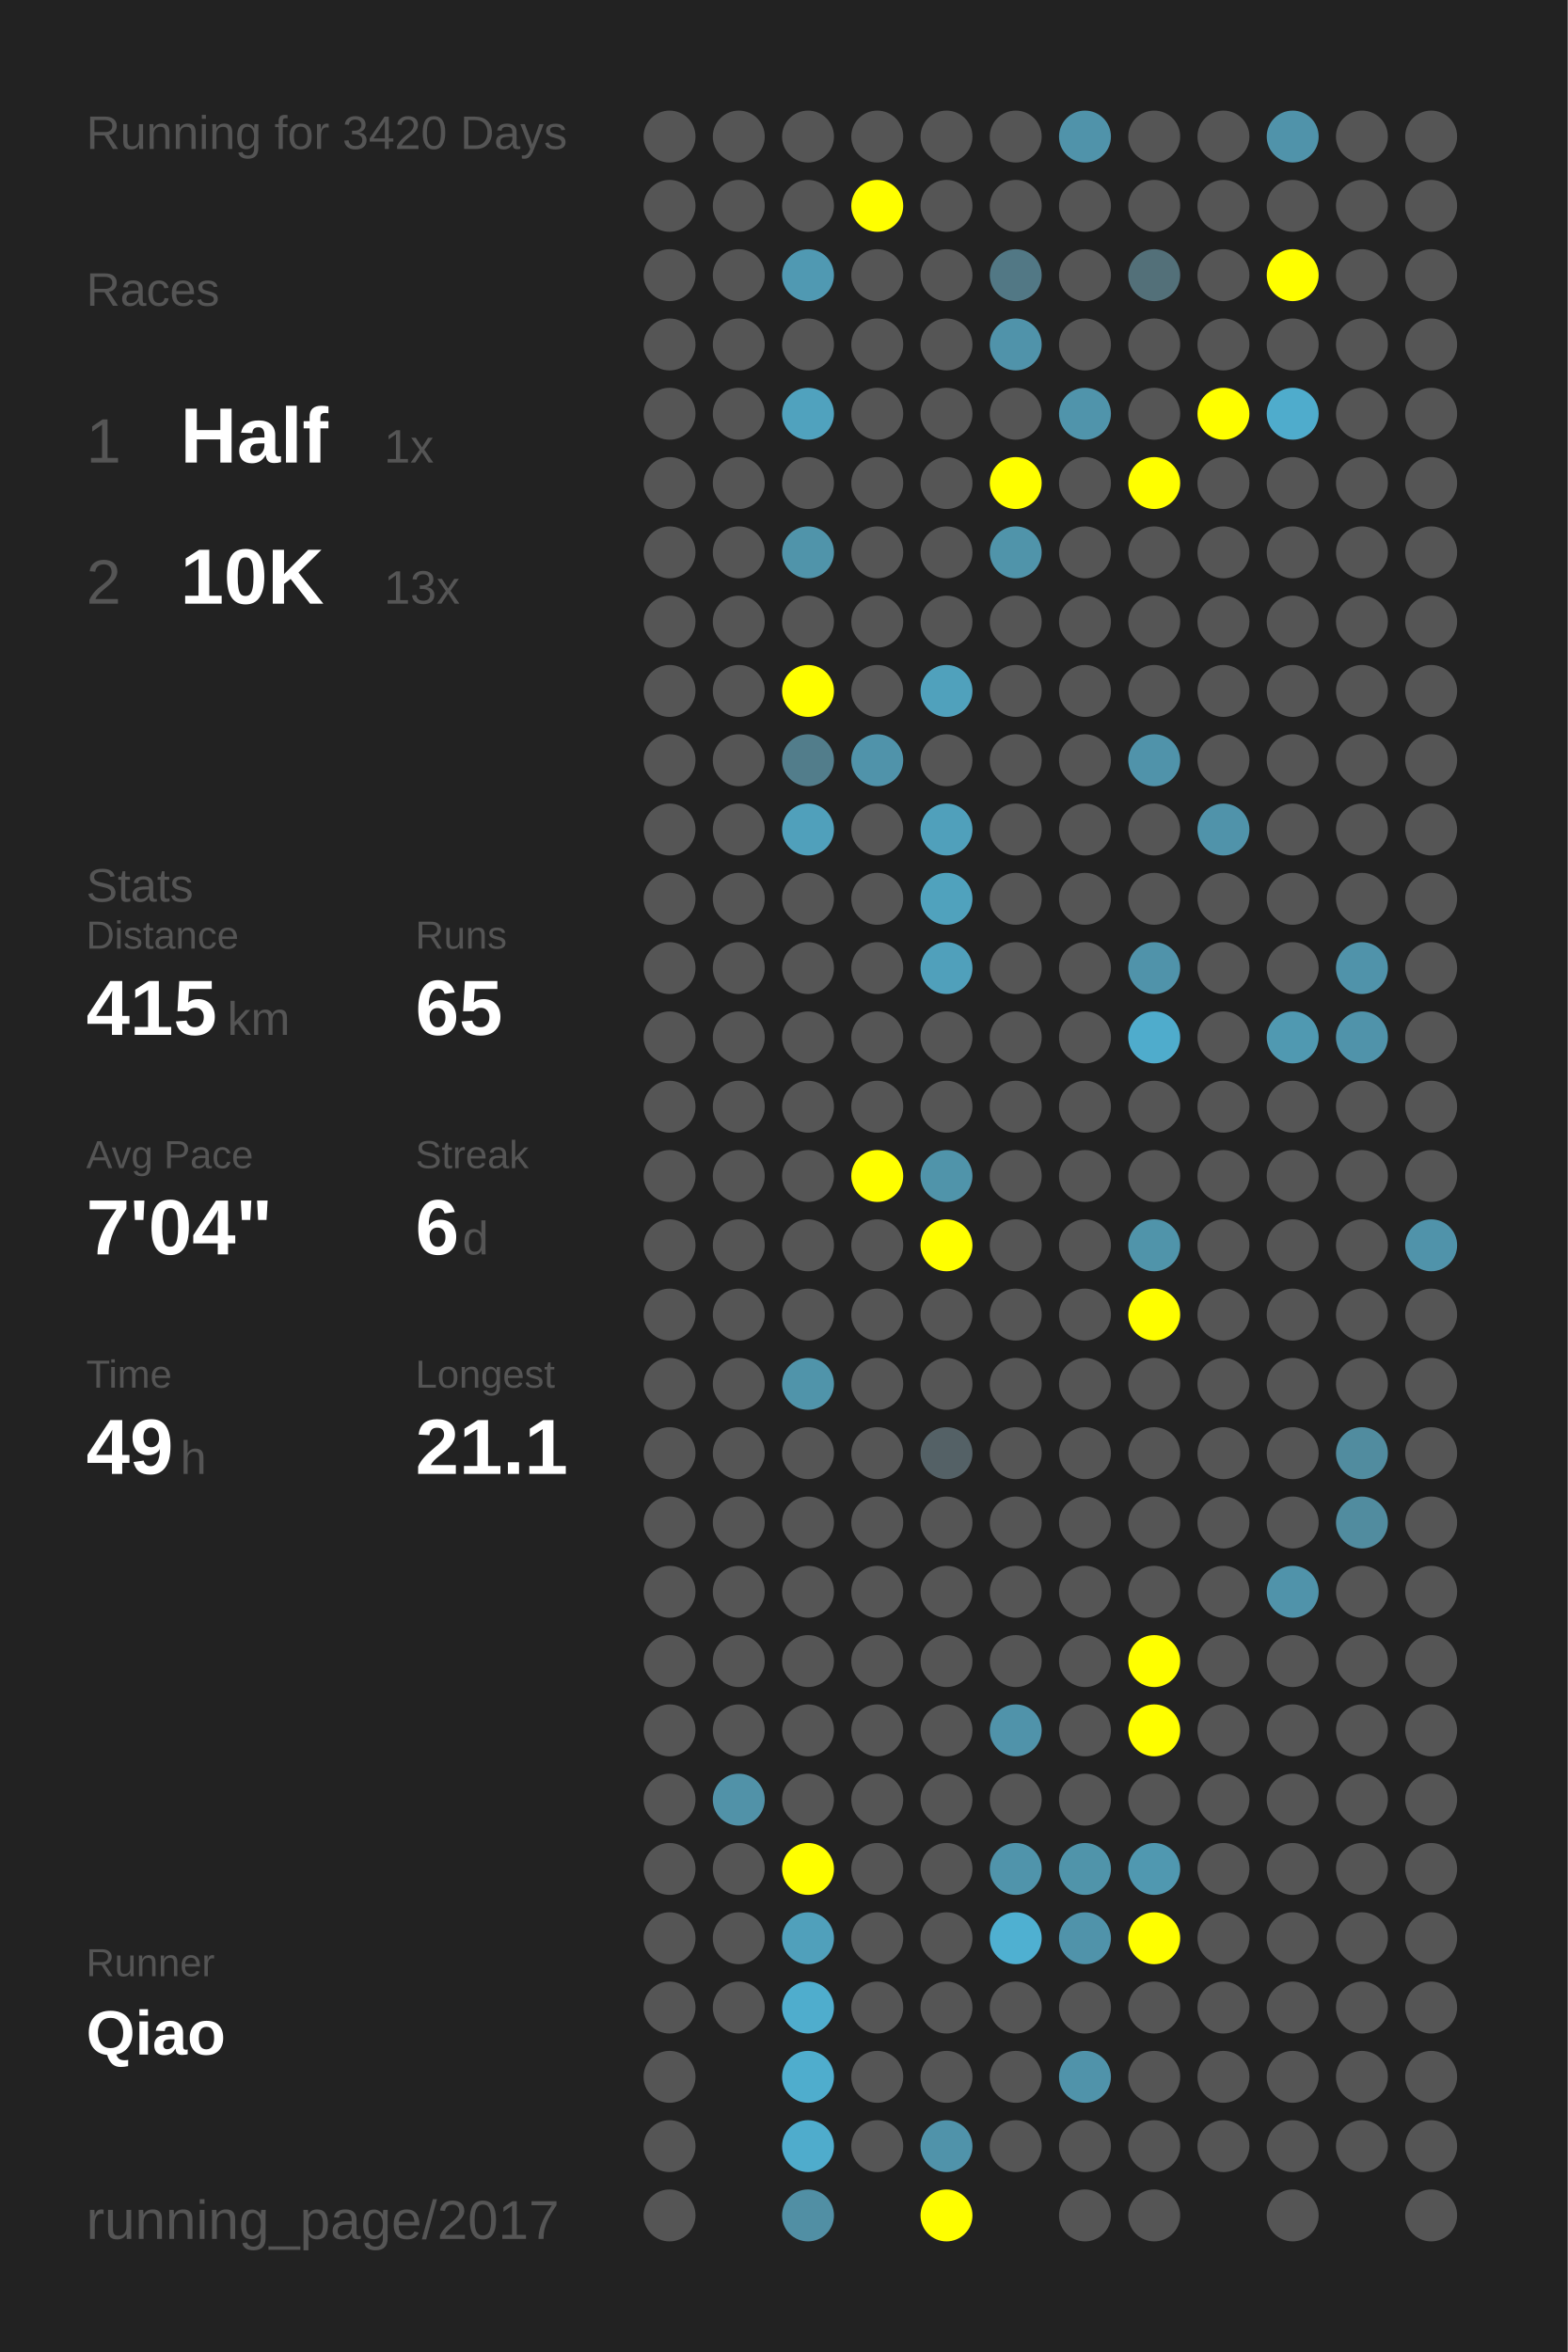
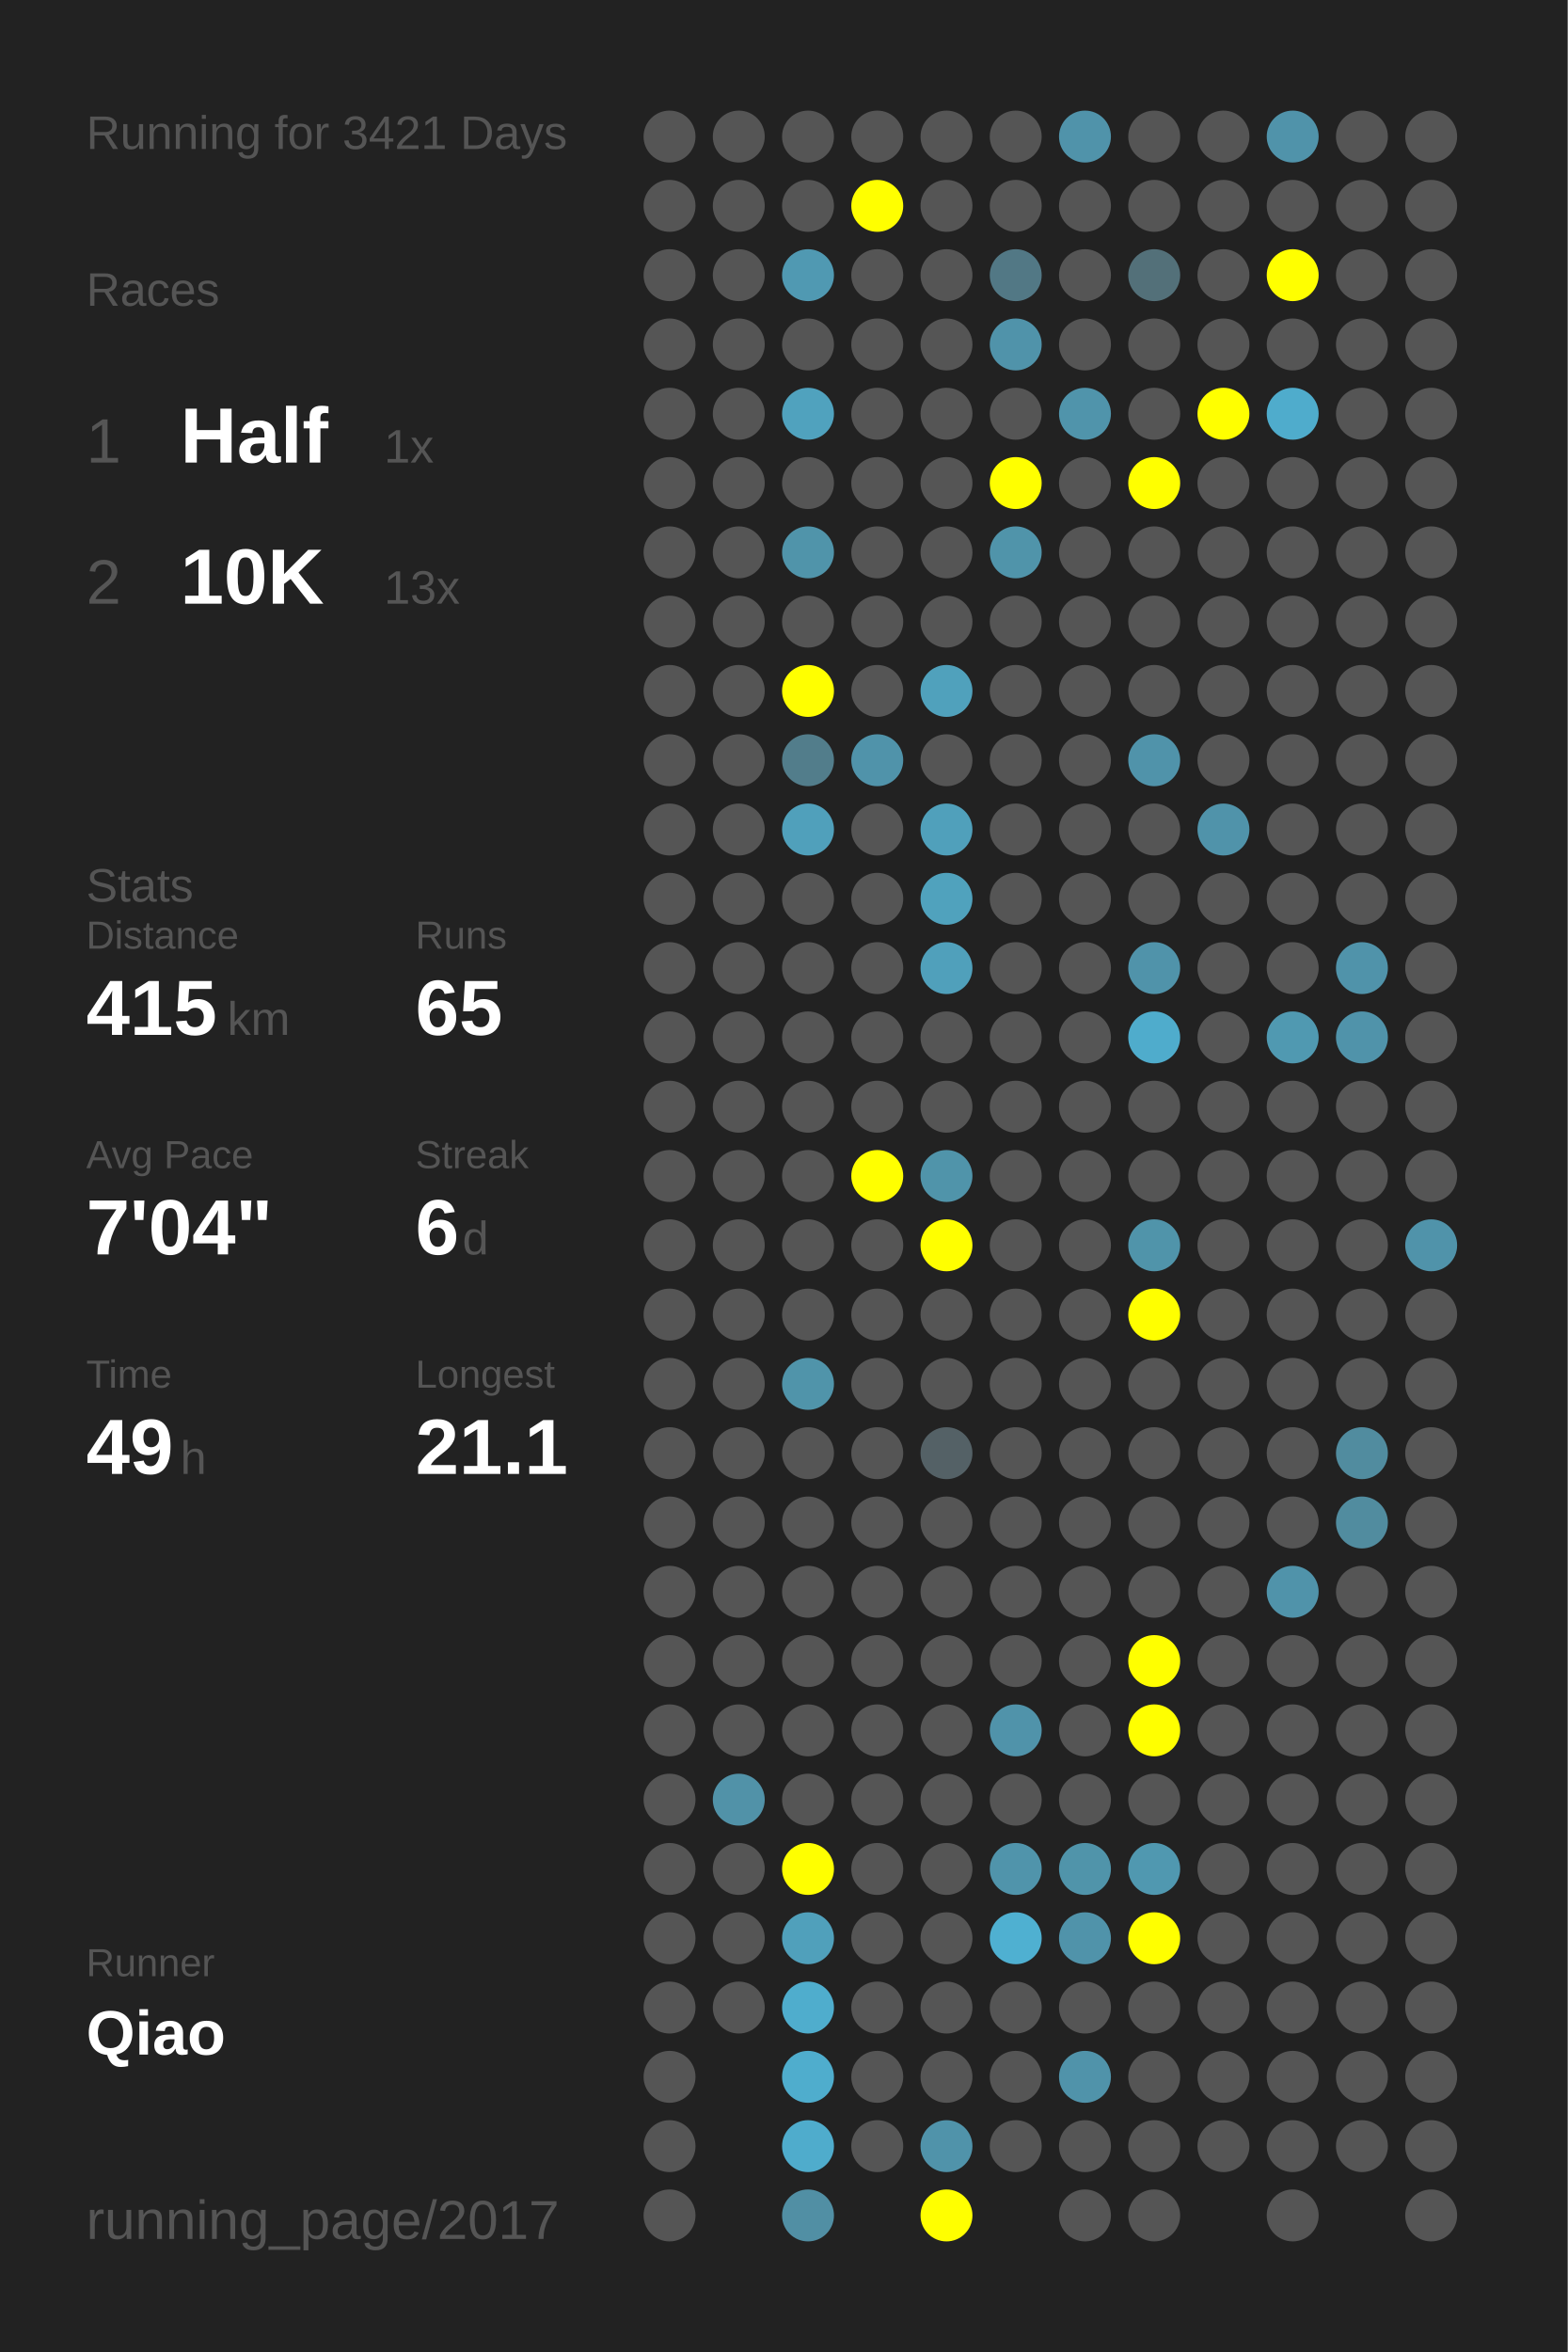
<svg xmlns="http://www.w3.org/2000/svg" baseProfile="full" height="300mm" version="1.1" viewBox="0,0,200,300" width="200mm">
  <defs />
  <rect fill="#222222" height="300" width="200" x="0" y="0" />
-   <text fill="#555555" style="font-size:6px; font-family:Arial;" x="11" y="19">Running for 3420 Days</text>
+   <text fill="#555555" style="font-size:6px; font-family:Arial;" x="11" y="19">Running for 3421 Days</text>
  <text fill="#555555" style="font-size:6px; font-family:Arial;" x="11" y="39">Races</text>
  <text fill="#555555" style="font-size:8px; font-family:Arial;" x="11" y="59">1</text>
  <text fill="#FFFFFF" style="font-size:10px; font-family:Arial; font-weight:bold;" x="23" y="59">Half</text>
  <text fill="#555555" style="font-size:6px; font-family:Arial;" x="49" y="59">1x</text>
  <text fill="#555555" style="font-size:8px; font-family:Arial;" x="11" y="77">2</text>
  <text fill="#FFFFFF" style="font-size:10px; font-family:Arial; font-weight:bold;" x="23" y="77">10K</text>
  <text fill="#555555" style="font-size:6px; font-family:Arial;" x="49" y="77">13x</text>
  <text fill="#555555" style="font-size:6px; font-family:Arial;" x="11" y="115">Stats</text>
  <text fill="#555555" style="font-size:5px; font-family:Arial;" x="11" y="121">Distance</text>
  <text fill="#FFFFFF" style="font-size:10px; font-family:Arial; font-weight:bold;" x="11" y="132">415</text>
  <text fill="#555555" style="font-size:6px; font-family:Arial;" x="29" y="132">km</text>
  <text fill="#555555" style="font-size:5px; font-family:Arial;" x="53" y="121">Runs</text>
  <text fill="#FFFFFF" style="font-size:10px; font-family:Arial; font-weight:bold;" x="53" y="132">65</text>
  <text fill="#555555" style="font-size:5px; font-family:Arial;" x="11" y="149">Avg Pace</text>
  <text fill="#FFFFFF" style="font-size:10px; font-family:Arial; font-weight:bold;" x="11" y="160">7'04"</text>
  <text fill="#555555" style="font-size:5px; font-family:Arial;" x="53" y="149">Streak</text>
  <text fill="#FFFFFF" style="font-size:10px; font-family:Arial; font-weight:bold;" x="53" y="160">6</text>
  <text fill="#555555" style="font-size:6px; font-family:Arial;" x="59" y="160">d</text>
  <text fill="#555555" style="font-size:5px; font-family:Arial;" x="11" y="177">Time</text>
  <text fill="#FFFFFF" style="font-size:10px; font-family:Arial; font-weight:bold;" x="11" y="188">49</text>
  <text fill="#555555" style="font-size:6px; font-family:Arial;" x="23" y="188">h</text>
  <text fill="#555555" style="font-size:5px; font-family:Arial;" x="53" y="177">Longest</text>
  <text fill="#FFFFFF" style="font-size:10px; font-family:Arial; font-weight:bold;" x="53" y="188">21.1</text>
  <text fill="#555555" style="font-size:5px; font-family:Arial;" x="11" y="252.065">Runner</text>
  <text fill="#FFFFFF" style="font-size:8px; font-family:Arial; font-weight:bold;" x="11" y="262.065">Qiao</text>
  <text fill="#555555" style="font-size:7px; font-family:Arial;" x="11" y="285.581">running_page/2017</text>
  <circle cx="85.417" cy="17.419" fill="#555555" r="3.312" />
  <circle cx="85.417" cy="26.258" fill="#555555" r="3.312" />
  <circle cx="85.417" cy="35.097" fill="#555555" r="3.312" />
  <circle cx="85.417" cy="43.935" fill="#555555" r="3.312" />
  <circle cx="85.417" cy="52.774" fill="#555555" r="3.312" />
  <circle cx="85.417" cy="61.613" fill="#555555" r="3.312" />
  <circle cx="85.417" cy="70.452" fill="#555555" r="3.312" />
  <circle cx="85.417" cy="79.29" fill="#555555" r="3.312" />
  <circle cx="85.417" cy="88.129" fill="#555555" r="3.312" />
  <circle cx="85.417" cy="96.968" fill="#555555" r="3.312" />
  <circle cx="85.417" cy="105.806" fill="#555555" r="3.312" />
  <circle cx="85.417" cy="114.645" fill="#555555" r="3.312" />
  <circle cx="85.417" cy="123.484" fill="#555555" r="3.312" />
  <circle cx="85.417" cy="132.323" fill="#555555" r="3.312" />
  <circle cx="85.417" cy="141.161" fill="#555555" r="3.312" />
  <circle cx="85.417" cy="150" fill="#555555" r="3.312" />
  <circle cx="85.417" cy="158.839" fill="#555555" r="3.312" />
  <circle cx="85.417" cy="167.677" fill="#555555" r="3.312" />
  <circle cx="85.417" cy="176.516" fill="#555555" r="3.312" />
  <circle cx="85.417" cy="185.355" fill="#555555" r="3.312" />
  <circle cx="85.417" cy="194.194" fill="#555555" r="3.312" />
  <circle cx="85.417" cy="203.032" fill="#555555" r="3.312" />
  <circle cx="85.417" cy="211.871" fill="#555555" r="3.312" />
  <circle cx="85.417" cy="220.71" fill="#555555" r="3.312" />
  <circle cx="85.417" cy="229.548" fill="#555555" r="3.312" />
  <circle cx="85.417" cy="238.387" fill="#555555" r="3.312" />
  <circle cx="85.417" cy="247.226" fill="#555555" r="3.312" />
  <circle cx="85.417" cy="256.065" fill="#555555" r="3.312" />
  <circle cx="85.417" cy="264.903" fill="#555555" r="3.312" />
  <circle cx="85.417" cy="273.742" fill="#555555" r="3.312" />
  <circle cx="85.417" cy="282.581" fill="#555555" r="3.312" />
  <circle cx="94.25" cy="17.419" fill="#555555" r="3.312" />
  <circle cx="94.25" cy="26.258" fill="#555555" r="3.312" />
  <circle cx="94.25" cy="35.097" fill="#555555" r="3.312" />
  <circle cx="94.25" cy="43.935" fill="#555555" r="3.312" />
  <circle cx="94.25" cy="52.774" fill="#555555" r="3.312" />
  <circle cx="94.25" cy="61.613" fill="#555555" r="3.312" />
  <circle cx="94.25" cy="70.452" fill="#555555" r="3.312" />
  <circle cx="94.25" cy="79.29" fill="#555555" r="3.312" />
  <circle cx="94.25" cy="88.129" fill="#555555" r="3.312" />
  <circle cx="94.25" cy="96.968" fill="#555555" r="3.312" />
  <circle cx="94.25" cy="105.806" fill="#555555" r="3.312" />
  <circle cx="94.25" cy="114.645" fill="#555555" r="3.312" />
  <circle cx="94.25" cy="123.484" fill="#555555" r="3.312" />
  <circle cx="94.25" cy="132.323" fill="#555555" r="3.312" />
  <circle cx="94.25" cy="141.161" fill="#555555" r="3.312" />
  <circle cx="94.25" cy="150" fill="#555555" r="3.312" />
  <circle cx="94.25" cy="158.839" fill="#555555" r="3.312" />
  <circle cx="94.25" cy="167.677" fill="#555555" r="3.312" />
  <circle cx="94.25" cy="176.516" fill="#555555" r="3.312" />
  <circle cx="94.25" cy="185.355" fill="#555555" r="3.312" />
  <circle cx="94.25" cy="194.194" fill="#555555" r="3.312" />
  <circle cx="94.25" cy="203.032" fill="#555555" r="3.312" />
  <circle cx="94.25" cy="211.871" fill="#555555" r="3.312" />
  <circle cx="94.25" cy="220.71" fill="#555555" r="3.312" />
  <circle cx="94.25" cy="229.548" fill="#5192a8" r="3.312" />
  <circle cx="94.25" cy="238.387" fill="#555555" r="3.312" />
  <circle cx="94.25" cy="247.226" fill="#555555" r="3.312" />
  <circle cx="94.25" cy="256.065" fill="#555555" r="3.312" />
  <circle cx="103.083" cy="17.419" fill="#555555" r="3.312" />
  <circle cx="103.083" cy="26.258" fill="#555555" r="3.312" />
  <circle cx="103.083" cy="35.097" fill="#5099b2" r="3.312" />
  <circle cx="103.083" cy="43.935" fill="#555555" r="3.312" />
  <circle cx="103.083" cy="52.774" fill="#50a2be" r="3.312" />
  <circle cx="103.083" cy="61.613" fill="#555555" r="3.312" />
  <circle cx="103.083" cy="70.452" fill="#5094aa" r="3.312" />
  <circle cx="103.083" cy="79.29" fill="#555555" r="3.312" />
  <circle cx="103.083" cy="88.129" fill="#FFFF00" r="3.312" />
  <circle cx="103.083" cy="96.968" fill="#527d8b" r="3.312" />
  <circle cx="103.083" cy="105.806" fill="#50a0bb" r="3.312" />
  <circle cx="103.083" cy="114.645" fill="#555555" r="3.312" />
  <circle cx="103.083" cy="123.484" fill="#555555" r="3.312" />
  <circle cx="103.083" cy="132.323" fill="#555555" r="3.312" />
  <circle cx="103.083" cy="141.161" fill="#555555" r="3.312" />
  <circle cx="103.083" cy="150" fill="#555555" r="3.312" />
  <circle cx="103.083" cy="158.839" fill="#555555" r="3.312" />
  <circle cx="103.083" cy="167.677" fill="#555555" r="3.312" />
  <circle cx="103.083" cy="176.516" fill="#5094aa" r="3.312" />
  <circle cx="103.083" cy="185.355" fill="#555555" r="3.312" />
  <circle cx="103.083" cy="194.194" fill="#555555" r="3.312" />
  <circle cx="103.083" cy="203.032" fill="#555555" r="3.312" />
  <circle cx="103.083" cy="211.871" fill="#555555" r="3.312" />
  <circle cx="103.083" cy="220.71" fill="#555555" r="3.312" />
  <circle cx="103.083" cy="229.548" fill="#555555" r="3.312" />
  <circle cx="103.083" cy="238.387" fill="#FFFF00" r="3.312" />
  <circle cx="103.083" cy="247.226" fill="#50a0bb" r="3.312" />
  <circle cx="103.083" cy="256.065" fill="#4fadcd" r="3.312" />
  <circle cx="103.083" cy="264.903" fill="#4fadcd" r="3.312" />
  <circle cx="103.083" cy="273.742" fill="#4faccc" r="3.312" />
  <circle cx="103.083" cy="282.581" fill="#518fa4" r="3.312" />
  <circle cx="111.917" cy="17.419" fill="#555555" r="3.312" />
  <circle cx="111.917" cy="26.258" fill="#FFFF00" r="3.312" />
  <circle cx="111.917" cy="35.097" fill="#555555" r="3.312" />
  <circle cx="111.917" cy="43.935" fill="#555555" r="3.312" />
  <circle cx="111.917" cy="52.774" fill="#555555" r="3.312" />
  <circle cx="111.917" cy="61.613" fill="#555555" r="3.312" />
  <circle cx="111.917" cy="70.452" fill="#555555" r="3.312" />
  <circle cx="111.917" cy="79.29" fill="#555555" r="3.312" />
  <circle cx="111.917" cy="88.129" fill="#555555" r="3.312" />
  <circle cx="111.917" cy="96.968" fill="#5093aa" r="3.312" />
  <circle cx="111.917" cy="105.806" fill="#555555" r="3.312" />
  <circle cx="111.917" cy="114.645" fill="#555555" r="3.312" />
  <circle cx="111.917" cy="123.484" fill="#555555" r="3.312" />
  <circle cx="111.917" cy="132.323" fill="#555555" r="3.312" />
  <circle cx="111.917" cy="141.161" fill="#555555" r="3.312" />
  <circle cx="111.917" cy="150" fill="#FFFF00" r="3.312" />
  <circle cx="111.917" cy="158.839" fill="#555555" r="3.312" />
  <circle cx="111.917" cy="167.677" fill="#555555" r="3.312" />
  <circle cx="111.917" cy="176.516" fill="#555555" r="3.312" />
  <circle cx="111.917" cy="185.355" fill="#555555" r="3.312" />
  <circle cx="111.917" cy="194.194" fill="#555555" r="3.312" />
  <circle cx="111.917" cy="203.032" fill="#555555" r="3.312" />
  <circle cx="111.917" cy="211.871" fill="#555555" r="3.312" />
  <circle cx="111.917" cy="220.71" fill="#555555" r="3.312" />
  <circle cx="111.917" cy="229.548" fill="#555555" r="3.312" />
  <circle cx="111.917" cy="238.387" fill="#555555" r="3.312" />
  <circle cx="111.917" cy="247.226" fill="#555555" r="3.312" />
  <circle cx="111.917" cy="256.065" fill="#555555" r="3.312" />
  <circle cx="111.917" cy="264.903" fill="#555555" r="3.312" />
  <circle cx="111.917" cy="273.742" fill="#555555" r="3.312" />
  <circle cx="120.75" cy="17.419" fill="#555555" r="3.312" />
  <circle cx="120.75" cy="26.258" fill="#555555" r="3.312" />
  <circle cx="120.75" cy="35.097" fill="#555555" r="3.312" />
  <circle cx="120.75" cy="43.935" fill="#555555" r="3.312" />
  <circle cx="120.75" cy="52.774" fill="#555555" r="3.312" />
  <circle cx="120.75" cy="61.613" fill="#555555" r="3.312" />
  <circle cx="120.75" cy="70.452" fill="#555555" r="3.312" />
  <circle cx="120.75" cy="79.29" fill="#555555" r="3.312" />
  <circle cx="120.75" cy="88.129" fill="#50a1bc" r="3.312" />
  <circle cx="120.75" cy="96.968" fill="#555555" r="3.312" />
  <circle cx="120.75" cy="105.806" fill="#50a0bb" r="3.312" />
  <circle cx="120.75" cy="114.645" fill="#50a2bd" r="3.312" />
  <circle cx="120.75" cy="123.484" fill="#50a0bb" r="3.312" />
  <circle cx="120.75" cy="132.323" fill="#555555" r="3.312" />
  <circle cx="120.75" cy="141.161" fill="#555555" r="3.312" />
  <circle cx="120.75" cy="150" fill="#5094aa" r="3.312" />
  <circle cx="120.75" cy="158.839" fill="#FFFF00" r="3.312" />
  <circle cx="120.75" cy="167.677" fill="#555555" r="3.312" />
  <circle cx="120.75" cy="176.516" fill="#555555" r="3.312" />
  <circle cx="120.75" cy="185.355" fill="#546166" r="3.312" />
  <circle cx="120.75" cy="194.194" fill="#555555" r="3.312" />
  <circle cx="120.75" cy="203.032" fill="#555555" r="3.312" />
  <circle cx="120.75" cy="211.871" fill="#555555" r="3.312" />
  <circle cx="120.75" cy="220.71" fill="#555555" r="3.312" />
  <circle cx="120.75" cy="229.548" fill="#555555" r="3.312" />
  <circle cx="120.75" cy="238.387" fill="#555555" r="3.312" />
  <circle cx="120.75" cy="247.226" fill="#555555" r="3.312" />
  <circle cx="120.75" cy="256.065" fill="#555555" r="3.312" />
  <circle cx="120.75" cy="264.903" fill="#555555" r="3.312" />
  <circle cx="120.75" cy="273.742" fill="#5093aa" r="3.312" />
  <circle cx="120.75" cy="282.581" fill="#FFFF00" r="3.312" />
  <circle cx="129.583" cy="17.419" fill="#555555" r="3.312" />
  <circle cx="129.583" cy="26.258" fill="#555555" r="3.312" />
  <circle cx="129.583" cy="35.097" fill="#527885" r="3.312" />
  <circle cx="129.583" cy="43.935" fill="#5093aa" r="3.312" />
  <circle cx="129.583" cy="52.774" fill="#555555" r="3.312" />
  <circle cx="129.583" cy="61.613" fill="#FFFF00" r="3.312" />
  <circle cx="129.583" cy="70.452" fill="#5094aa" r="3.312" />
  <circle cx="129.583" cy="79.29" fill="#555555" r="3.312" />
  <circle cx="129.583" cy="88.129" fill="#555555" r="3.312" />
  <circle cx="129.583" cy="96.968" fill="#555555" r="3.312" />
  <circle cx="129.583" cy="105.806" fill="#555555" r="3.312" />
  <circle cx="129.583" cy="114.645" fill="#555555" r="3.312" />
  <circle cx="129.583" cy="123.484" fill="#555555" r="3.312" />
  <circle cx="129.583" cy="132.323" fill="#555555" r="3.312" />
  <circle cx="129.583" cy="141.161" fill="#555555" r="3.312" />
  <circle cx="129.583" cy="150" fill="#555555" r="3.312" />
  <circle cx="129.583" cy="158.839" fill="#555555" r="3.312" />
  <circle cx="129.583" cy="167.677" fill="#555555" r="3.312" />
  <circle cx="129.583" cy="176.516" fill="#555555" r="3.312" />
  <circle cx="129.583" cy="185.355" fill="#555555" r="3.312" />
  <circle cx="129.583" cy="194.194" fill="#555555" r="3.312" />
  <circle cx="129.583" cy="203.032" fill="#555555" r="3.312" />
  <circle cx="129.583" cy="211.871" fill="#555555" r="3.312" />
  <circle cx="129.583" cy="220.71" fill="#5093aa" r="3.312" />
  <circle cx="129.583" cy="229.548" fill="#555555" r="3.312" />
  <circle cx="129.583" cy="238.387" fill="#5094ab" r="3.312" />
  <circle cx="129.583" cy="247.226" fill="#4fb0d1" r="3.312" />
  <circle cx="129.583" cy="256.065" fill="#555555" r="3.312" />
  <circle cx="129.583" cy="264.903" fill="#555555" r="3.312" />
  <circle cx="129.583" cy="273.742" fill="#555555" r="3.312" />
  <circle cx="138.417" cy="17.419" fill="#5093aa" r="3.312" />
  <circle cx="138.417" cy="26.258" fill="#555555" r="3.312" />
  <circle cx="138.417" cy="35.097" fill="#555555" r="3.312" />
  <circle cx="138.417" cy="43.935" fill="#555555" r="3.312" />
  <circle cx="138.417" cy="52.774" fill="#5094ab" r="3.312" />
  <circle cx="138.417" cy="61.613" fill="#555555" r="3.312" />
  <circle cx="138.417" cy="70.452" fill="#555555" r="3.312" />
  <circle cx="138.417" cy="79.29" fill="#555555" r="3.312" />
  <circle cx="138.417" cy="88.129" fill="#555555" r="3.312" />
  <circle cx="138.417" cy="96.968" fill="#555555" r="3.312" />
  <circle cx="138.417" cy="105.806" fill="#555555" r="3.312" />
  <circle cx="138.417" cy="114.645" fill="#555555" r="3.312" />
  <circle cx="138.417" cy="123.484" fill="#555555" r="3.312" />
  <circle cx="138.417" cy="132.323" fill="#555555" r="3.312" />
  <circle cx="138.417" cy="141.161" fill="#555555" r="3.312" />
  <circle cx="138.417" cy="150" fill="#555555" r="3.312" />
  <circle cx="138.417" cy="158.839" fill="#555555" r="3.312" />
  <circle cx="138.417" cy="167.677" fill="#555555" r="3.312" />
  <circle cx="138.417" cy="176.516" fill="#555555" r="3.312" />
  <circle cx="138.417" cy="185.355" fill="#555555" r="3.312" />
  <circle cx="138.417" cy="194.194" fill="#555555" r="3.312" />
  <circle cx="138.417" cy="203.032" fill="#555555" r="3.312" />
  <circle cx="138.417" cy="211.871" fill="#555555" r="3.312" />
  <circle cx="138.417" cy="220.71" fill="#555555" r="3.312" />
  <circle cx="138.417" cy="229.548" fill="#555555" r="3.312" />
  <circle cx="138.417" cy="238.387" fill="#5094aa" r="3.312" />
  <circle cx="138.417" cy="247.226" fill="#5093aa" r="3.312" />
  <circle cx="138.417" cy="256.065" fill="#555555" r="3.312" />
  <circle cx="138.417" cy="264.903" fill="#5093aa" r="3.312" />
  <circle cx="138.417" cy="273.742" fill="#555555" r="3.312" />
  <circle cx="138.417" cy="282.581" fill="#555555" r="3.312" />
  <circle cx="147.25" cy="17.419" fill="#555555" r="3.312" />
  <circle cx="147.25" cy="26.258" fill="#555555" r="3.312" />
  <circle cx="147.25" cy="35.097" fill="#537079" r="3.312" />
  <circle cx="147.25" cy="43.935" fill="#555555" r="3.312" />
  <circle cx="147.25" cy="52.774" fill="#555555" r="3.312" />
  <circle cx="147.25" cy="61.613" fill="#FFFF00" r="3.312" />
  <circle cx="147.25" cy="70.452" fill="#555555" r="3.312" />
  <circle cx="147.25" cy="79.29" fill="#555555" r="3.312" />
  <circle cx="147.25" cy="88.129" fill="#555555" r="3.312" />
  <circle cx="147.25" cy="96.968" fill="#5093aa" r="3.312" />
  <circle cx="147.25" cy="105.806" fill="#555555" r="3.312" />
  <circle cx="147.25" cy="114.645" fill="#555555" r="3.312" />
  <circle cx="147.25" cy="123.484" fill="#5093aa" r="3.312" />
  <circle cx="147.25" cy="132.323" fill="#4faccc" r="3.312" />
  <circle cx="147.25" cy="141.161" fill="#555555" r="3.312" />
  <circle cx="147.25" cy="150" fill="#555555" r="3.312" />
  <circle cx="147.25" cy="158.839" fill="#5094aa" r="3.312" />
  <circle cx="147.25" cy="167.677" fill="#FFFF00" r="3.312" />
  <circle cx="147.25" cy="176.516" fill="#555555" r="3.312" />
  <circle cx="147.25" cy="185.355" fill="#555555" r="3.312" />
  <circle cx="147.25" cy="194.194" fill="#555555" r="3.312" />
  <circle cx="147.25" cy="203.032" fill="#555555" r="3.312" />
  <circle cx="147.25" cy="211.871" fill="#FFFF00" r="3.312" />
  <circle cx="147.25" cy="220.71" fill="#FFFF00" r="3.312" />
  <circle cx="147.25" cy="229.548" fill="#555555" r="3.312" />
  <circle cx="147.25" cy="238.387" fill="#5098b0" r="3.312" />
  <circle cx="147.25" cy="247.226" fill="#FFFF00" r="3.312" />
  <circle cx="147.25" cy="256.065" fill="#555555" r="3.312" />
  <circle cx="147.25" cy="264.903" fill="#555555" r="3.312" />
  <circle cx="147.25" cy="273.742" fill="#555555" r="3.312" />
  <circle cx="147.25" cy="282.581" fill="#555555" r="3.312" />
  <circle cx="156.083" cy="17.419" fill="#555555" r="3.312" />
  <circle cx="156.083" cy="26.258" fill="#555555" r="3.312" />
  <circle cx="156.083" cy="35.097" fill="#555555" r="3.312" />
  <circle cx="156.083" cy="43.935" fill="#555555" r="3.312" />
  <circle cx="156.083" cy="52.774" fill="#FFFF00" r="3.312" />
  <circle cx="156.083" cy="61.613" fill="#555555" r="3.312" />
  <circle cx="156.083" cy="70.452" fill="#555555" r="3.312" />
  <circle cx="156.083" cy="79.29" fill="#555555" r="3.312" />
  <circle cx="156.083" cy="88.129" fill="#555555" r="3.312" />
  <circle cx="156.083" cy="96.968" fill="#555555" r="3.312" />
  <circle cx="156.083" cy="105.806" fill="#5093aa" r="3.312" />
  <circle cx="156.083" cy="114.645" fill="#555555" r="3.312" />
  <circle cx="156.083" cy="123.484" fill="#555555" r="3.312" />
  <circle cx="156.083" cy="132.323" fill="#555555" r="3.312" />
  <circle cx="156.083" cy="141.161" fill="#555555" r="3.312" />
  <circle cx="156.083" cy="150" fill="#555555" r="3.312" />
  <circle cx="156.083" cy="158.839" fill="#555555" r="3.312" />
  <circle cx="156.083" cy="167.677" fill="#555555" r="3.312" />
  <circle cx="156.083" cy="176.516" fill="#555555" r="3.312" />
  <circle cx="156.083" cy="185.355" fill="#555555" r="3.312" />
  <circle cx="156.083" cy="194.194" fill="#555555" r="3.312" />
  <circle cx="156.083" cy="203.032" fill="#555555" r="3.312" />
  <circle cx="156.083" cy="211.871" fill="#555555" r="3.312" />
  <circle cx="156.083" cy="220.71" fill="#555555" r="3.312" />
  <circle cx="156.083" cy="229.548" fill="#555555" r="3.312" />
  <circle cx="156.083" cy="238.387" fill="#555555" r="3.312" />
  <circle cx="156.083" cy="247.226" fill="#555555" r="3.312" />
  <circle cx="156.083" cy="256.065" fill="#555555" r="3.312" />
  <circle cx="156.083" cy="264.903" fill="#555555" r="3.312" />
  <circle cx="156.083" cy="273.742" fill="#555555" r="3.312" />
  <circle cx="164.917" cy="17.419" fill="#5093aa" r="3.312" />
  <circle cx="164.917" cy="26.258" fill="#555555" r="3.312" />
  <circle cx="164.917" cy="35.097" fill="#FFFF00" r="3.312" />
  <circle cx="164.917" cy="43.935" fill="#555555" r="3.312" />
  <circle cx="164.917" cy="52.774" fill="#4faccc" r="3.312" />
  <circle cx="164.917" cy="61.613" fill="#555555" r="3.312" />
  <circle cx="164.917" cy="70.452" fill="#555555" r="3.312" />
  <circle cx="164.917" cy="79.29" fill="#555555" r="3.312" />
  <circle cx="164.917" cy="88.129" fill="#555555" r="3.312" />
  <circle cx="164.917" cy="96.968" fill="#555555" r="3.312" />
  <circle cx="164.917" cy="105.806" fill="#555555" r="3.312" />
  <circle cx="164.917" cy="114.645" fill="#555555" r="3.312" />
  <circle cx="164.917" cy="123.484" fill="#555555" r="3.312" />
  <circle cx="164.917" cy="132.323" fill="#5099b1" r="3.312" />
  <circle cx="164.917" cy="141.161" fill="#555555" r="3.312" />
  <circle cx="164.917" cy="150" fill="#555555" r="3.312" />
  <circle cx="164.917" cy="158.839" fill="#555555" r="3.312" />
  <circle cx="164.917" cy="167.677" fill="#555555" r="3.312" />
  <circle cx="164.917" cy="176.516" fill="#555555" r="3.312" />
  <circle cx="164.917" cy="185.355" fill="#555555" r="3.312" />
  <circle cx="164.917" cy="194.194" fill="#555555" r="3.312" />
  <circle cx="164.917" cy="203.032" fill="#5093aa" r="3.312" />
  <circle cx="164.917" cy="211.871" fill="#555555" r="3.312" />
  <circle cx="164.917" cy="220.71" fill="#555555" r="3.312" />
  <circle cx="164.917" cy="229.548" fill="#555555" r="3.312" />
  <circle cx="164.917" cy="238.387" fill="#555555" r="3.312" />
  <circle cx="164.917" cy="247.226" fill="#555555" r="3.312" />
  <circle cx="164.917" cy="256.065" fill="#555555" r="3.312" />
  <circle cx="164.917" cy="264.903" fill="#555555" r="3.312" />
  <circle cx="164.917" cy="273.742" fill="#555555" r="3.312" />
  <circle cx="164.917" cy="282.581" fill="#555555" r="3.312" />
  <circle cx="173.75" cy="17.419" fill="#555555" r="3.312" />
  <circle cx="173.75" cy="26.258" fill="#555555" r="3.312" />
  <circle cx="173.75" cy="35.097" fill="#555555" r="3.312" />
  <circle cx="173.75" cy="43.935" fill="#555555" r="3.312" />
  <circle cx="173.75" cy="52.774" fill="#555555" r="3.312" />
  <circle cx="173.75" cy="61.613" fill="#555555" r="3.312" />
  <circle cx="173.75" cy="70.452" fill="#555555" r="3.312" />
  <circle cx="173.75" cy="79.29" fill="#555555" r="3.312" />
  <circle cx="173.75" cy="88.129" fill="#555555" r="3.312" />
  <circle cx="173.75" cy="96.968" fill="#555555" r="3.312" />
  <circle cx="173.75" cy="105.806" fill="#555555" r="3.312" />
  <circle cx="173.75" cy="114.645" fill="#555555" r="3.312" />
  <circle cx="173.75" cy="123.484" fill="#5093aa" r="3.312" />
  <circle cx="173.75" cy="132.323" fill="#5093aa" r="3.312" />
  <circle cx="173.75" cy="141.161" fill="#555555" r="3.312" />
  <circle cx="173.75" cy="150" fill="#555555" r="3.312" />
  <circle cx="173.75" cy="158.839" fill="#555555" r="3.312" />
  <circle cx="173.75" cy="167.677" fill="#555555" r="3.312" />
  <circle cx="173.75" cy="176.516" fill="#555555" r="3.312" />
  <circle cx="173.75" cy="185.355" fill="#518c9f" r="3.312" />
  <circle cx="173.75" cy="194.194" fill="#518c9f" r="3.312" />
  <circle cx="173.75" cy="203.032" fill="#555555" r="3.312" />
  <circle cx="173.75" cy="211.871" fill="#555555" r="3.312" />
  <circle cx="173.75" cy="220.71" fill="#555555" r="3.312" />
  <circle cx="173.75" cy="229.548" fill="#555555" r="3.312" />
  <circle cx="173.75" cy="238.387" fill="#555555" r="3.312" />
  <circle cx="173.75" cy="247.226" fill="#555555" r="3.312" />
  <circle cx="173.75" cy="256.065" fill="#555555" r="3.312" />
  <circle cx="173.75" cy="264.903" fill="#555555" r="3.312" />
  <circle cx="173.75" cy="273.742" fill="#555555" r="3.312" />
  <circle cx="182.583" cy="17.419" fill="#555555" r="3.312" />
  <circle cx="182.583" cy="26.258" fill="#555555" r="3.312" />
  <circle cx="182.583" cy="35.097" fill="#555555" r="3.312" />
  <circle cx="182.583" cy="43.935" fill="#555555" r="3.312" />
  <circle cx="182.583" cy="52.774" fill="#555555" r="3.312" />
  <circle cx="182.583" cy="61.613" fill="#555555" r="3.312" />
  <circle cx="182.583" cy="70.452" fill="#555555" r="3.312" />
  <circle cx="182.583" cy="79.29" fill="#555555" r="3.312" />
  <circle cx="182.583" cy="88.129" fill="#555555" r="3.312" />
  <circle cx="182.583" cy="96.968" fill="#555555" r="3.312" />
  <circle cx="182.583" cy="105.806" fill="#555555" r="3.312" />
  <circle cx="182.583" cy="114.645" fill="#555555" r="3.312" />
  <circle cx="182.583" cy="123.484" fill="#555555" r="3.312" />
  <circle cx="182.583" cy="132.323" fill="#555555" r="3.312" />
  <circle cx="182.583" cy="141.161" fill="#555555" r="3.312" />
  <circle cx="182.583" cy="150" fill="#555555" r="3.312" />
  <circle cx="182.583" cy="158.839" fill="#5093aa" r="3.312" />
  <circle cx="182.583" cy="167.677" fill="#555555" r="3.312" />
  <circle cx="182.583" cy="176.516" fill="#555555" r="3.312" />
  <circle cx="182.583" cy="185.355" fill="#555555" r="3.312" />
  <circle cx="182.583" cy="194.194" fill="#555555" r="3.312" />
  <circle cx="182.583" cy="203.032" fill="#555555" r="3.312" />
  <circle cx="182.583" cy="211.871" fill="#555555" r="3.312" />
  <circle cx="182.583" cy="220.71" fill="#555555" r="3.312" />
  <circle cx="182.583" cy="229.548" fill="#555555" r="3.312" />
  <circle cx="182.583" cy="238.387" fill="#555555" r="3.312" />
  <circle cx="182.583" cy="247.226" fill="#555555" r="3.312" />
  <circle cx="182.583" cy="256.065" fill="#555555" r="3.312" />
  <circle cx="182.583" cy="264.903" fill="#555555" r="3.312" />
  <circle cx="182.583" cy="273.742" fill="#555555" r="3.312" />
  <circle cx="182.583" cy="282.581" fill="#555555" r="3.312" />
</svg>
